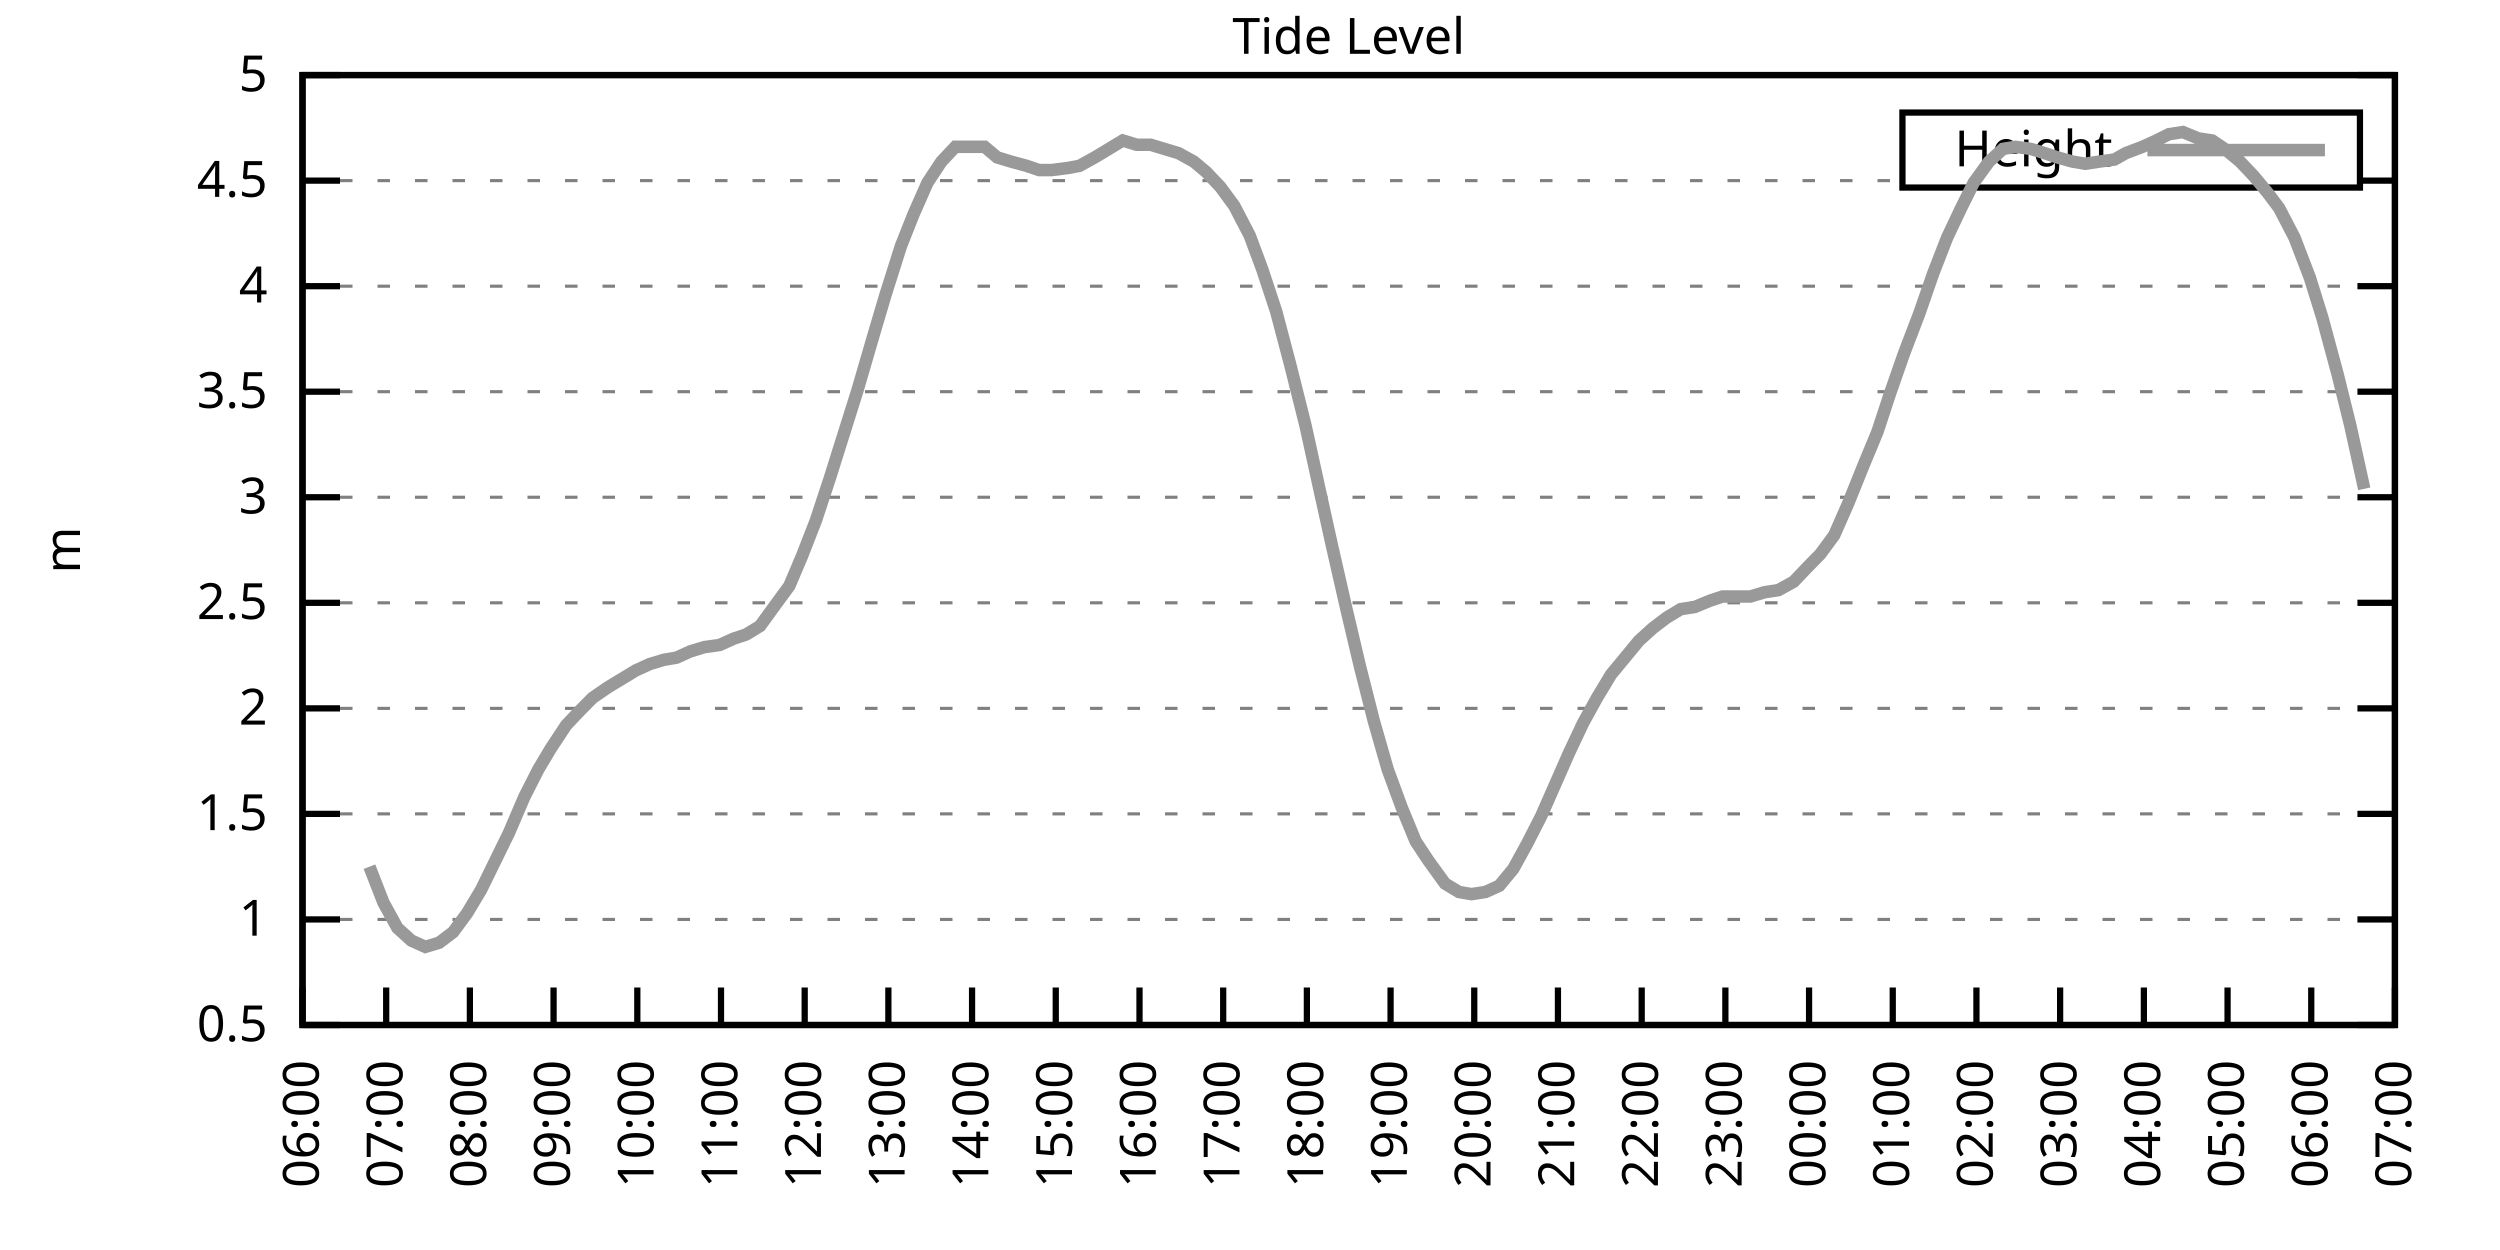
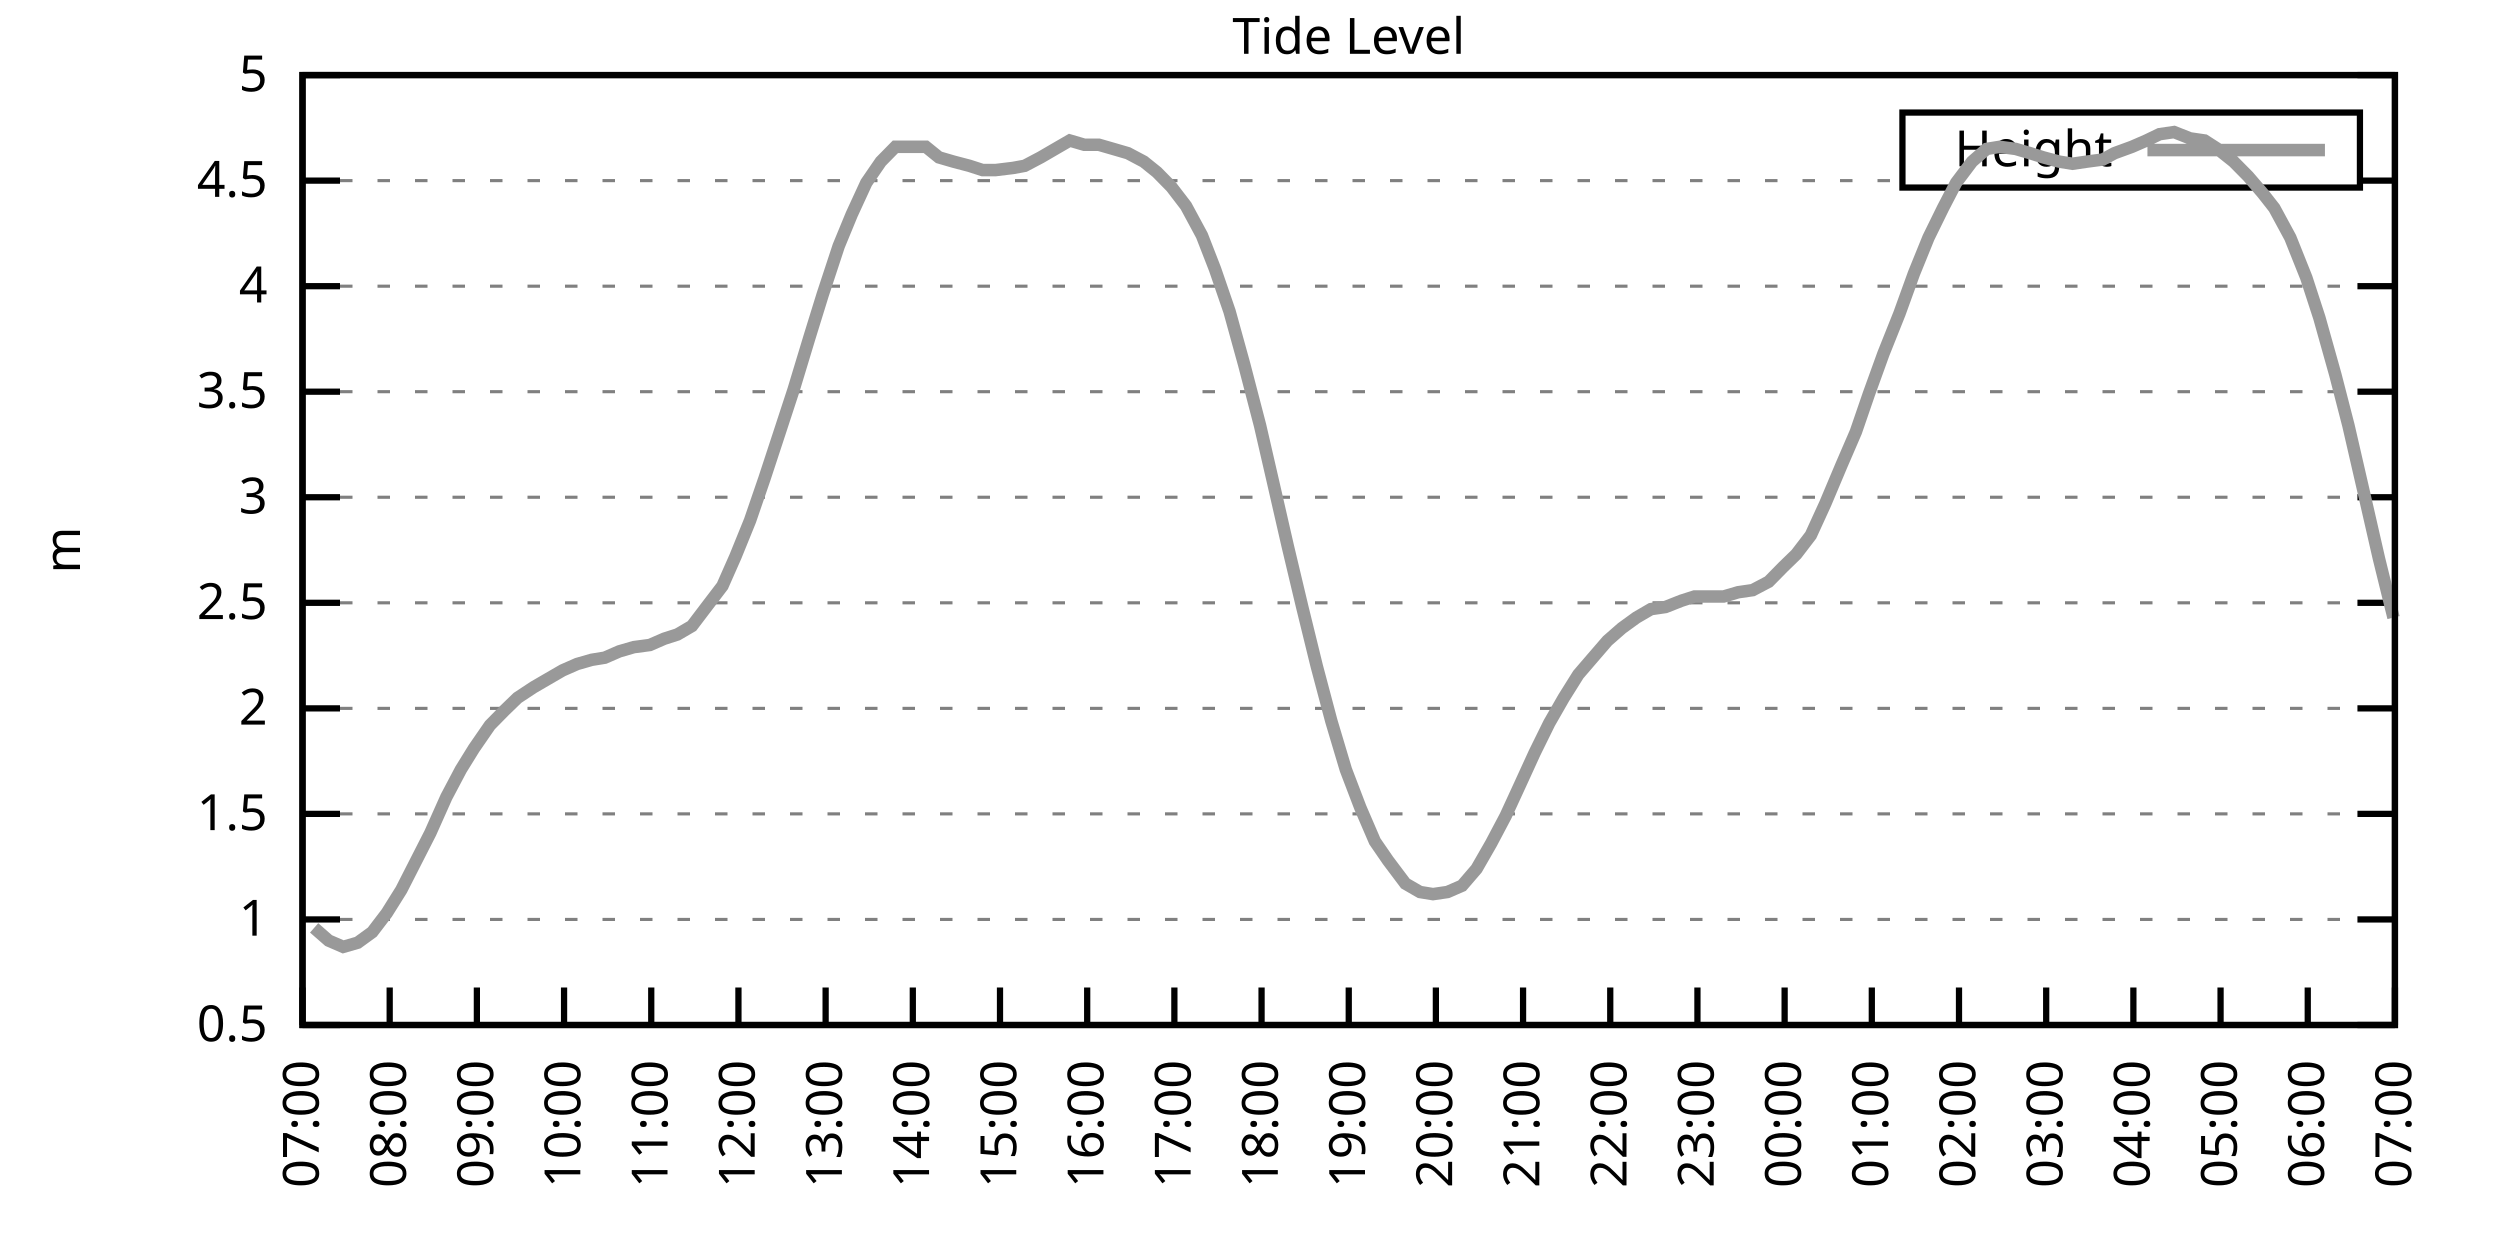
<svg xmlns="http://www.w3.org/2000/svg" xmlns:xlink="http://www.w3.org/1999/xlink" width="400" height="200" viewBox="0 0 400 200">
  <g id="gnuplot_canvas">
    <rect x="0" y="0" width="400" height="200" fill="none" />
    <defs>
      <circle id="gpDot" r="0.5" stroke-width="0.5" stroke="currentColor" />
      <path id="gpPt0" stroke-width="0.333" stroke="currentColor" d="M-1,0 h2 M0,-1 v2" />
      <path id="gpPt1" stroke-width="0.333" stroke="currentColor" d="M-1,-1 L1,1 M1,-1 L-1,1" />
      <path id="gpPt2" stroke-width="0.333" stroke="currentColor" d="M-1,0 L1,0 M0,-1 L0,1 M-1,-1 L1,1 M-1,1 L1,-1" />
      <rect id="gpPt3" stroke-width="0.333" stroke="currentColor" x="-1" y="-1" width="2" height="2" />
      <rect id="gpPt4" stroke-width="0.333" stroke="currentColor" fill="currentColor" x="-1" y="-1" width="2" height="2" />
      <circle id="gpPt5" stroke-width="0.333" stroke="currentColor" cx="0" cy="0" r="1" />
      <use xlink:href="#gpPt5" id="gpPt6" fill="currentColor" stroke="none" />
      <path id="gpPt7" stroke-width="0.333" stroke="currentColor" d="M0,-1.33 L-1.33,0.67 L1.33,0.67 z" />
      <use xlink:href="#gpPt7" id="gpPt8" fill="currentColor" stroke="none" />
      <use xlink:href="#gpPt7" id="gpPt9" stroke="currentColor" transform="rotate(180)" />
      <use xlink:href="#gpPt9" id="gpPt10" fill="currentColor" stroke="none" />
      <use xlink:href="#gpPt3" id="gpPt11" stroke="currentColor" transform="rotate(45)" />
      <use xlink:href="#gpPt11" id="gpPt12" fill="currentColor" stroke="none" />
      <path id="gpPt13" stroke-width="0.333" stroke="currentColor" d="M0,1.330 L1.265,0.411 L0.782,-1.067 L-0.782,-1.076 L-1.265,0.411 z" />
      <use xlink:href="#gpPt13" id="gpPt14" fill="currentColor" stroke="none" />
      <filter id="textbox" filterUnits="objectBoundingBox" x="0" y="0" height="1" width="1">
        <feFlood flood-color="white" flood-opacity="1" result="bgnd" />
        <feComposite in="SourceGraphic" in2="bgnd" operator="atop" />
      </filter>
      <filter id="greybox" filterUnits="objectBoundingBox" x="0" y="0" height="1" width="1">
        <feFlood flood-color="lightgrey" flood-opacity="1" result="grey" />
        <feComposite in="SourceGraphic" in2="grey" operator="atop" />
      </filter>
    </defs>
    <g fill="none" color="white" stroke="currentColor" stroke-width="1.00" stroke-linecap="butt" stroke-linejoin="miter">
</g>
    <g fill="none" color="black" stroke="currentColor" stroke-width="1.00" stroke-linecap="butt" stroke-linejoin="miter">
      <g stroke="none" shape-rendering="crispEdges">
        <polygon fill="rgb(255, 255, 255)" points="48.40,164.00 383.18,164.00 383.18,12.02 48.40,12.02 " />
      </g>
    </g>
    <g fill="none" color="black" stroke="currentColor" stroke-width="1.00" stroke-linecap="butt" stroke-linejoin="miter">
</g>
    <g fill="none" color="black" stroke="black" stroke-width="0.50" stroke-linecap="butt" stroke-linejoin="miter">
</g>
    <g fill="none" color="gray" stroke="currentColor" stroke-width="0.50" stroke-linecap="butt" stroke-linejoin="miter">
      <path stroke="gray" stroke-dasharray="2,4" class="gridline" d="M48.40,164.00 L383.19,164.00  " />
    </g>
    <g fill="none" color="gray" stroke="gray" stroke-width="1.00" stroke-linecap="butt" stroke-linejoin="miter">
</g>
    <g fill="none" color="black" stroke="currentColor" stroke-width="1.00" stroke-linecap="butt" stroke-linejoin="miter">
      <path stroke="black" d="M48.40,164.00 L54.40,164.00 M383.19,164.00 L377.19,164.00  " />
      <g transform="translate(42.80,166.60)" stroke="none" fill="black" font-family="Sans" font-size="8.00" text-anchor="end">
        <text>
          <tspan font-family="Sans"> 0.5</tspan>
        </text>
      </g>
    </g>
    <g fill="none" color="black" stroke="currentColor" stroke-width="1.00" stroke-linecap="butt" stroke-linejoin="miter">
</g>
    <g fill="none" color="black" stroke="black" stroke-width="0.50" stroke-linecap="butt" stroke-linejoin="miter">
</g>
    <g fill="none" color="gray" stroke="currentColor" stroke-width="0.50" stroke-linecap="butt" stroke-linejoin="miter">
      <path stroke="gray" stroke-dasharray="2,4" class="gridline" d="M48.40,147.11 L383.19,147.11  " />
    </g>
    <g fill="none" color="gray" stroke="gray" stroke-width="1.00" stroke-linecap="butt" stroke-linejoin="miter">
</g>
    <g fill="none" color="black" stroke="currentColor" stroke-width="1.00" stroke-linecap="butt" stroke-linejoin="miter">
      <path stroke="black" d="M48.40,147.11 L54.40,147.11 M383.19,147.11 L377.19,147.11  " />
      <g transform="translate(42.80,149.71)" stroke="none" fill="black" font-family="Sans" font-size="8.00" text-anchor="end">
        <text>
          <tspan font-family="Sans"> 1</tspan>
        </text>
      </g>
    </g>
    <g fill="none" color="black" stroke="currentColor" stroke-width="1.00" stroke-linecap="butt" stroke-linejoin="miter">
</g>
    <g fill="none" color="black" stroke="black" stroke-width="0.50" stroke-linecap="butt" stroke-linejoin="miter">
</g>
    <g fill="none" color="gray" stroke="currentColor" stroke-width="0.50" stroke-linecap="butt" stroke-linejoin="miter">
      <path stroke="gray" stroke-dasharray="2,4" class="gridline" d="M48.40,130.22 L383.19,130.22  " />
    </g>
    <g fill="none" color="gray" stroke="gray" stroke-width="1.00" stroke-linecap="butt" stroke-linejoin="miter">
</g>
    <g fill="none" color="black" stroke="currentColor" stroke-width="1.00" stroke-linecap="butt" stroke-linejoin="miter">
      <path stroke="black" d="M48.40,130.22 L54.40,130.22 M383.19,130.22 L377.19,130.22  " />
      <g transform="translate(42.80,132.82)" stroke="none" fill="black" font-family="Sans" font-size="8.00" text-anchor="end">
        <text>
          <tspan font-family="Sans"> 1.5</tspan>
        </text>
      </g>
    </g>
    <g fill="none" color="black" stroke="currentColor" stroke-width="1.00" stroke-linecap="butt" stroke-linejoin="miter">
</g>
    <g fill="none" color="black" stroke="black" stroke-width="0.50" stroke-linecap="butt" stroke-linejoin="miter">
</g>
    <g fill="none" color="gray" stroke="currentColor" stroke-width="0.50" stroke-linecap="butt" stroke-linejoin="miter">
      <path stroke="gray" stroke-dasharray="2,4" class="gridline" d="M48.40,113.34 L383.19,113.34  " />
    </g>
    <g fill="none" color="gray" stroke="gray" stroke-width="1.00" stroke-linecap="butt" stroke-linejoin="miter">
</g>
    <g fill="none" color="black" stroke="currentColor" stroke-width="1.00" stroke-linecap="butt" stroke-linejoin="miter">
      <path stroke="black" d="M48.40,113.34 L54.40,113.34 M383.19,113.34 L377.19,113.34  " />
      <g transform="translate(42.80,115.94)" stroke="none" fill="black" font-family="Sans" font-size="8.00" text-anchor="end">
        <text>
          <tspan font-family="Sans"> 2</tspan>
        </text>
      </g>
    </g>
    <g fill="none" color="black" stroke="currentColor" stroke-width="1.00" stroke-linecap="butt" stroke-linejoin="miter">
</g>
    <g fill="none" color="black" stroke="black" stroke-width="0.50" stroke-linecap="butt" stroke-linejoin="miter">
</g>
    <g fill="none" color="gray" stroke="currentColor" stroke-width="0.50" stroke-linecap="butt" stroke-linejoin="miter">
      <path stroke="gray" stroke-dasharray="2,4" class="gridline" d="M48.40,96.45 L383.19,96.45  " />
    </g>
    <g fill="none" color="gray" stroke="gray" stroke-width="1.00" stroke-linecap="butt" stroke-linejoin="miter">
</g>
    <g fill="none" color="black" stroke="currentColor" stroke-width="1.00" stroke-linecap="butt" stroke-linejoin="miter">
      <path stroke="black" d="M48.40,96.45 L54.40,96.45 M383.19,96.45 L377.19,96.45  " />
      <g transform="translate(42.80,99.05)" stroke="none" fill="black" font-family="Sans" font-size="8.00" text-anchor="end">
        <text>
          <tspan font-family="Sans"> 2.5</tspan>
        </text>
      </g>
    </g>
    <g fill="none" color="black" stroke="currentColor" stroke-width="1.00" stroke-linecap="butt" stroke-linejoin="miter">
</g>
    <g fill="none" color="black" stroke="black" stroke-width="0.50" stroke-linecap="butt" stroke-linejoin="miter">
</g>
    <g fill="none" color="gray" stroke="currentColor" stroke-width="0.50" stroke-linecap="butt" stroke-linejoin="miter">
      <path stroke="gray" stroke-dasharray="2,4" class="gridline" d="M48.40,79.56 L383.19,79.56  " />
    </g>
    <g fill="none" color="gray" stroke="gray" stroke-width="1.00" stroke-linecap="butt" stroke-linejoin="miter">
</g>
    <g fill="none" color="black" stroke="currentColor" stroke-width="1.00" stroke-linecap="butt" stroke-linejoin="miter">
      <path stroke="black" d="M48.40,79.56 L54.40,79.56 M383.19,79.56 L377.19,79.56  " />
      <g transform="translate(42.80,82.16)" stroke="none" fill="black" font-family="Sans" font-size="8.00" text-anchor="end">
        <text>
          <tspan font-family="Sans"> 3</tspan>
        </text>
      </g>
    </g>
    <g fill="none" color="black" stroke="currentColor" stroke-width="1.00" stroke-linecap="butt" stroke-linejoin="miter">
</g>
    <g fill="none" color="black" stroke="black" stroke-width="0.50" stroke-linecap="butt" stroke-linejoin="miter">
</g>
    <g fill="none" color="gray" stroke="currentColor" stroke-width="0.50" stroke-linecap="butt" stroke-linejoin="miter">
      <path stroke="gray" stroke-dasharray="2,4" class="gridline" d="M48.40,62.67 L383.19,62.67  " />
    </g>
    <g fill="none" color="gray" stroke="gray" stroke-width="1.00" stroke-linecap="butt" stroke-linejoin="miter">
</g>
    <g fill="none" color="black" stroke="currentColor" stroke-width="1.00" stroke-linecap="butt" stroke-linejoin="miter">
      <path stroke="black" d="M48.40,62.67 L54.40,62.67 M383.19,62.67 L377.19,62.67  " />
      <g transform="translate(42.80,65.27)" stroke="none" fill="black" font-family="Sans" font-size="8.00" text-anchor="end">
        <text>
          <tspan font-family="Sans"> 3.5</tspan>
        </text>
      </g>
    </g>
    <g fill="none" color="black" stroke="currentColor" stroke-width="1.00" stroke-linecap="butt" stroke-linejoin="miter">
</g>
    <g fill="none" color="black" stroke="black" stroke-width="0.50" stroke-linecap="butt" stroke-linejoin="miter">
</g>
    <g fill="none" color="gray" stroke="currentColor" stroke-width="0.50" stroke-linecap="butt" stroke-linejoin="miter">
      <path stroke="gray" stroke-dasharray="2,4" class="gridline" d="M48.40,45.79 L383.19,45.79  " />
    </g>
    <g fill="none" color="gray" stroke="gray" stroke-width="1.00" stroke-linecap="butt" stroke-linejoin="miter">
</g>
    <g fill="none" color="black" stroke="currentColor" stroke-width="1.00" stroke-linecap="butt" stroke-linejoin="miter">
      <path stroke="black" d="M48.40,45.79 L54.40,45.79 M383.19,45.79 L377.19,45.79  " />
      <g transform="translate(42.80,48.39)" stroke="none" fill="black" font-family="Sans" font-size="8.00" text-anchor="end">
        <text>
          <tspan font-family="Sans"> 4</tspan>
        </text>
      </g>
    </g>
    <g fill="none" color="black" stroke="currentColor" stroke-width="1.00" stroke-linecap="butt" stroke-linejoin="miter">
</g>
    <g fill="none" color="black" stroke="black" stroke-width="0.50" stroke-linecap="butt" stroke-linejoin="miter">
</g>
    <g fill="none" color="gray" stroke="currentColor" stroke-width="0.50" stroke-linecap="butt" stroke-linejoin="miter">
      <path stroke="gray" stroke-dasharray="2,4" class="gridline" d="M48.40,28.90 L304.39,28.90 M377.59,28.90 L383.19,28.90  " />
    </g>
    <g fill="none" color="gray" stroke="gray" stroke-width="1.00" stroke-linecap="butt" stroke-linejoin="miter">
</g>
    <g fill="none" color="black" stroke="currentColor" stroke-width="1.00" stroke-linecap="butt" stroke-linejoin="miter">
      <path stroke="black" d="M48.40,28.90 L54.40,28.90 M383.19,28.90 L377.19,28.90  " />
      <g transform="translate(42.80,31.50)" stroke="none" fill="black" font-family="Sans" font-size="8.00" text-anchor="end">
        <text>
          <tspan font-family="Sans"> 4.5</tspan>
        </text>
      </g>
    </g>
    <g fill="none" color="black" stroke="currentColor" stroke-width="1.00" stroke-linecap="butt" stroke-linejoin="miter">
</g>
    <g fill="none" color="black" stroke="black" stroke-width="0.50" stroke-linecap="butt" stroke-linejoin="miter">
</g>
    <g fill="none" color="gray" stroke="currentColor" stroke-width="0.50" stroke-linecap="butt" stroke-linejoin="miter">
      <path stroke="gray" stroke-dasharray="2,4" class="gridline" d="M48.40,12.01 L383.19,12.01  " />
    </g>
    <g fill="none" color="gray" stroke="gray" stroke-width="1.00" stroke-linecap="butt" stroke-linejoin="miter">
</g>
    <g fill="none" color="black" stroke="currentColor" stroke-width="1.00" stroke-linecap="butt" stroke-linejoin="miter">
      <path stroke="black" d="M48.40,12.01 L54.40,12.01 M383.19,12.01 L377.19,12.01  " />
      <g transform="translate(42.80,14.61)" stroke="none" fill="black" font-family="Sans" font-size="8.00" text-anchor="end">
        <text>
          <tspan font-family="Sans"> 5</tspan>
        </text>
      </g>
    </g>
    <g fill="none" color="black" stroke="currentColor" stroke-width="1.00" stroke-linecap="butt" stroke-linejoin="miter">
      <path stroke="black" d="M48.40,164.00 L48.40,158.00  " />
      <g transform="translate(51.00,169.60) rotate(270.00)" stroke="none" fill="black" font-family="Sans" font-size="8.00" text-anchor="end">
        <text>
-           <tspan font-family="Sans">06:00</tspan>
-         </text>
-       </g>
-     </g>
-     <g fill="none" color="black" stroke="currentColor" stroke-width="1.00" stroke-linecap="butt" stroke-linejoin="miter">
-       <path stroke="black" d="M61.79,164.00 L61.79,158.00  " />
-       <g transform="translate(64.39,169.60) rotate(270.00)" stroke="none" fill="black" font-family="Sans" font-size="8.00" text-anchor="end">
-         <text>
          <tspan font-family="Sans">07:00</tspan>
        </text>
      </g>
    </g>
    <g fill="none" color="black" stroke="currentColor" stroke-width="1.00" stroke-linecap="butt" stroke-linejoin="miter">
-       <path stroke="black" d="M75.18,164.00 L75.18,158.00  " />
-       <g transform="translate(77.78,169.60) rotate(270.00)" stroke="none" fill="black" font-family="Sans" font-size="8.00" text-anchor="end">
+       <path stroke="black" d="M62.35,164.00 L62.35,158.00  " />
+       <g transform="translate(64.95,169.60) rotate(270.00)" stroke="none" fill="black" font-family="Sans" font-size="8.00" text-anchor="end">
        <text>
          <tspan font-family="Sans">08:00</tspan>
        </text>
      </g>
    </g>
    <g fill="none" color="black" stroke="currentColor" stroke-width="1.00" stroke-linecap="butt" stroke-linejoin="miter">
-       <path stroke="black" d="M88.57,164.00 L88.57,158.00  " />
-       <g transform="translate(91.17,169.60) rotate(270.00)" stroke="none" fill="black" font-family="Sans" font-size="8.00" text-anchor="end">
+       <path stroke="black" d="M76.30,164.00 L76.30,158.00  " />
+       <g transform="translate(78.90,169.60) rotate(270.00)" stroke="none" fill="black" font-family="Sans" font-size="8.00" text-anchor="end">
        <text>
          <tspan font-family="Sans">09:00</tspan>
        </text>
      </g>
    </g>
    <g fill="none" color="black" stroke="currentColor" stroke-width="1.00" stroke-linecap="butt" stroke-linejoin="miter">
-       <path stroke="black" d="M101.97,164.00 L101.97,158.00  " />
-       <g transform="translate(104.57,169.60) rotate(270.00)" stroke="none" fill="black" font-family="Sans" font-size="8.00" text-anchor="end">
+       <path stroke="black" d="M90.25,164.00 L90.25,158.00  " />
+       <g transform="translate(92.85,169.60) rotate(270.00)" stroke="none" fill="black" font-family="Sans" font-size="8.00" text-anchor="end">
        <text>
          <tspan font-family="Sans">10:00</tspan>
        </text>
      </g>
    </g>
    <g fill="none" color="black" stroke="currentColor" stroke-width="1.00" stroke-linecap="butt" stroke-linejoin="miter">
-       <path stroke="black" d="M115.36,164.00 L115.36,158.00  " />
-       <g transform="translate(117.96,169.60) rotate(270.00)" stroke="none" fill="black" font-family="Sans" font-size="8.00" text-anchor="end">
+       <path stroke="black" d="M104.20,164.00 L104.20,158.00  " />
+       <g transform="translate(106.80,169.60) rotate(270.00)" stroke="none" fill="black" font-family="Sans" font-size="8.00" text-anchor="end">
        <text>
          <tspan font-family="Sans">11:00</tspan>
        </text>
      </g>
    </g>
    <g fill="none" color="black" stroke="currentColor" stroke-width="1.00" stroke-linecap="butt" stroke-linejoin="miter">
-       <path stroke="black" d="M128.75,164.00 L128.75,158.00  " />
-       <g transform="translate(131.35,169.60) rotate(270.00)" stroke="none" fill="black" font-family="Sans" font-size="8.00" text-anchor="end">
+       <path stroke="black" d="M118.15,164.00 L118.15,158.00  " />
+       <g transform="translate(120.75,169.60) rotate(270.00)" stroke="none" fill="black" font-family="Sans" font-size="8.00" text-anchor="end">
        <text>
          <tspan font-family="Sans">12:00</tspan>
        </text>
      </g>
    </g>
    <g fill="none" color="black" stroke="currentColor" stroke-width="1.00" stroke-linecap="butt" stroke-linejoin="miter">
-       <path stroke="black" d="M142.14,164.00 L142.14,158.00  " />
-       <g transform="translate(144.74,169.60) rotate(270.00)" stroke="none" fill="black" font-family="Sans" font-size="8.00" text-anchor="end">
+       <path stroke="black" d="M132.10,164.00 L132.10,158.00  " />
+       <g transform="translate(134.70,169.60) rotate(270.00)" stroke="none" fill="black" font-family="Sans" font-size="8.00" text-anchor="end">
        <text>
          <tspan font-family="Sans">13:00</tspan>
        </text>
      </g>
    </g>
    <g fill="none" color="black" stroke="currentColor" stroke-width="1.00" stroke-linecap="butt" stroke-linejoin="miter">
-       <path stroke="black" d="M155.53,164.00 L155.53,158.00  " />
-       <g transform="translate(158.13,169.60) rotate(270.00)" stroke="none" fill="black" font-family="Sans" font-size="8.00" text-anchor="end">
+       <path stroke="black" d="M146.05,164.00 L146.05,158.00  " />
+       <g transform="translate(148.65,169.60) rotate(270.00)" stroke="none" fill="black" font-family="Sans" font-size="8.00" text-anchor="end">
        <text>
          <tspan font-family="Sans">14:00</tspan>
        </text>
      </g>
    </g>
    <g fill="none" color="black" stroke="currentColor" stroke-width="1.00" stroke-linecap="butt" stroke-linejoin="miter">
-       <path stroke="black" d="M168.92,164.00 L168.92,158.00  " />
-       <g transform="translate(171.52,169.60) rotate(270.00)" stroke="none" fill="black" font-family="Sans" font-size="8.00" text-anchor="end">
+       <path stroke="black" d="M160.00,164.00 L160.00,158.00  " />
+       <g transform="translate(162.60,169.60) rotate(270.00)" stroke="none" fill="black" font-family="Sans" font-size="8.00" text-anchor="end">
        <text>
          <tspan font-family="Sans">15:00</tspan>
        </text>
      </g>
    </g>
    <g fill="none" color="black" stroke="currentColor" stroke-width="1.00" stroke-linecap="butt" stroke-linejoin="miter">
-       <path stroke="black" d="M182.32,164.00 L182.32,158.00  " />
-       <g transform="translate(184.92,169.60) rotate(270.00)" stroke="none" fill="black" font-family="Sans" font-size="8.00" text-anchor="end">
+       <path stroke="black" d="M173.95,164.00 L173.95,158.00  " />
+       <g transform="translate(176.55,169.60) rotate(270.00)" stroke="none" fill="black" font-family="Sans" font-size="8.00" text-anchor="end">
        <text>
          <tspan font-family="Sans">16:00</tspan>
        </text>
      </g>
    </g>
    <g fill="none" color="black" stroke="currentColor" stroke-width="1.00" stroke-linecap="butt" stroke-linejoin="miter">
-       <path stroke="black" d="M195.71,164.00 L195.71,158.00  " />
-       <g transform="translate(198.31,169.60) rotate(270.00)" stroke="none" fill="black" font-family="Sans" font-size="8.00" text-anchor="end">
+       <path stroke="black" d="M187.90,164.00 L187.90,158.00  " />
+       <g transform="translate(190.50,169.60) rotate(270.00)" stroke="none" fill="black" font-family="Sans" font-size="8.00" text-anchor="end">
        <text>
          <tspan font-family="Sans">17:00</tspan>
        </text>
      </g>
    </g>
    <g fill="none" color="black" stroke="currentColor" stroke-width="1.00" stroke-linecap="butt" stroke-linejoin="miter">
-       <path stroke="black" d="M209.10,164.00 L209.10,158.00  " />
-       <g transform="translate(211.70,169.60) rotate(270.00)" stroke="none" fill="black" font-family="Sans" font-size="8.00" text-anchor="end">
+       <path stroke="black" d="M201.85,164.00 L201.85,158.00  " />
+       <g transform="translate(204.45,169.60) rotate(270.00)" stroke="none" fill="black" font-family="Sans" font-size="8.00" text-anchor="end">
        <text>
          <tspan font-family="Sans">18:00</tspan>
        </text>
      </g>
    </g>
    <g fill="none" color="black" stroke="currentColor" stroke-width="1.00" stroke-linecap="butt" stroke-linejoin="miter">
-       <path stroke="black" d="M222.49,164.00 L222.49,158.00  " />
-       <g transform="translate(225.09,169.60) rotate(270.00)" stroke="none" fill="black" font-family="Sans" font-size="8.00" text-anchor="end">
+       <path stroke="black" d="M215.80,164.00 L215.80,158.00  " />
+       <g transform="translate(218.40,169.60) rotate(270.00)" stroke="none" fill="black" font-family="Sans" font-size="8.00" text-anchor="end">
        <text>
          <tspan font-family="Sans">19:00</tspan>
        </text>
      </g>
    </g>
    <g fill="none" color="black" stroke="currentColor" stroke-width="1.00" stroke-linecap="butt" stroke-linejoin="miter">
-       <path stroke="black" d="M235.88,164.00 L235.88,158.00  " />
-       <g transform="translate(238.48,169.60) rotate(270.00)" stroke="none" fill="black" font-family="Sans" font-size="8.00" text-anchor="end">
+       <path stroke="black" d="M229.74,164.00 L229.74,158.00  " />
+       <g transform="translate(232.34,169.60) rotate(270.00)" stroke="none" fill="black" font-family="Sans" font-size="8.00" text-anchor="end">
        <text>
          <tspan font-family="Sans">20:00</tspan>
        </text>
      </g>
    </g>
    <g fill="none" color="black" stroke="currentColor" stroke-width="1.00" stroke-linecap="butt" stroke-linejoin="miter">
-       <path stroke="black" d="M249.27,164.00 L249.27,158.00  " />
-       <g transform="translate(251.87,169.60) rotate(270.00)" stroke="none" fill="black" font-family="Sans" font-size="8.00" text-anchor="end">
+       <path stroke="black" d="M243.69,164.00 L243.69,158.00  " />
+       <g transform="translate(246.29,169.60) rotate(270.00)" stroke="none" fill="black" font-family="Sans" font-size="8.00" text-anchor="end">
        <text>
          <tspan font-family="Sans">21:00</tspan>
        </text>
      </g>
    </g>
    <g fill="none" color="black" stroke="currentColor" stroke-width="1.00" stroke-linecap="butt" stroke-linejoin="miter">
-       <path stroke="black" d="M262.67,164.00 L262.67,158.00  " />
-       <g transform="translate(265.27,169.60) rotate(270.00)" stroke="none" fill="black" font-family="Sans" font-size="8.00" text-anchor="end">
+       <path stroke="black" d="M257.64,164.00 L257.64,158.00  " />
+       <g transform="translate(260.24,169.60) rotate(270.00)" stroke="none" fill="black" font-family="Sans" font-size="8.00" text-anchor="end">
        <text>
          <tspan font-family="Sans">22:00</tspan>
        </text>
      </g>
    </g>
    <g fill="none" color="black" stroke="currentColor" stroke-width="1.00" stroke-linecap="butt" stroke-linejoin="miter">
-       <path stroke="black" d="M276.06,164.00 L276.06,158.00  " />
-       <g transform="translate(278.66,169.60) rotate(270.00)" stroke="none" fill="black" font-family="Sans" font-size="8.00" text-anchor="end">
+       <path stroke="black" d="M271.59,164.00 L271.59,158.00  " />
+       <g transform="translate(274.19,169.60) rotate(270.00)" stroke="none" fill="black" font-family="Sans" font-size="8.00" text-anchor="end">
        <text>
          <tspan font-family="Sans">23:00</tspan>
        </text>
      </g>
    </g>
    <g fill="none" color="black" stroke="currentColor" stroke-width="1.00" stroke-linecap="butt" stroke-linejoin="miter">
-       <path stroke="black" d="M289.45,164.00 L289.45,158.00  " />
-       <g transform="translate(292.05,169.60) rotate(270.00)" stroke="none" fill="black" font-family="Sans" font-size="8.00" text-anchor="end">
+       <path stroke="black" d="M285.54,164.00 L285.54,158.00  " />
+       <g transform="translate(288.14,169.60) rotate(270.00)" stroke="none" fill="black" font-family="Sans" font-size="8.00" text-anchor="end">
        <text>
          <tspan font-family="Sans">00:00</tspan>
        </text>
      </g>
    </g>
    <g fill="none" color="black" stroke="currentColor" stroke-width="1.00" stroke-linecap="butt" stroke-linejoin="miter">
-       <path stroke="black" d="M302.84,164.00 L302.84,158.00  " />
-       <g transform="translate(305.44,169.60) rotate(270.00)" stroke="none" fill="black" font-family="Sans" font-size="8.00" text-anchor="end">
+       <path stroke="black" d="M299.49,164.00 L299.49,158.00  " />
+       <g transform="translate(302.09,169.60) rotate(270.00)" stroke="none" fill="black" font-family="Sans" font-size="8.00" text-anchor="end">
        <text>
          <tspan font-family="Sans">01:00</tspan>
        </text>
      </g>
    </g>
    <g fill="none" color="black" stroke="currentColor" stroke-width="1.00" stroke-linecap="butt" stroke-linejoin="miter">
-       <path stroke="black" d="M316.23,164.00 L316.23,158.00  " />
-       <g transform="translate(318.83,169.60) rotate(270.00)" stroke="none" fill="black" font-family="Sans" font-size="8.00" text-anchor="end">
+       <path stroke="black" d="M313.44,164.00 L313.44,158.00  " />
+       <g transform="translate(316.04,169.60) rotate(270.00)" stroke="none" fill="black" font-family="Sans" font-size="8.00" text-anchor="end">
        <text>
          <tspan font-family="Sans">02:00</tspan>
        </text>
      </g>
    </g>
    <g fill="none" color="black" stroke="currentColor" stroke-width="1.00" stroke-linecap="butt" stroke-linejoin="miter">
-       <path stroke="black" d="M329.62,164.00 L329.62,158.00  " />
-       <g transform="translate(332.22,169.60) rotate(270.00)" stroke="none" fill="black" font-family="Sans" font-size="8.00" text-anchor="end">
+       <path stroke="black" d="M327.39,164.00 L327.39,158.00  " />
+       <g transform="translate(329.99,169.60) rotate(270.00)" stroke="none" fill="black" font-family="Sans" font-size="8.00" text-anchor="end">
        <text>
          <tspan font-family="Sans">03:00</tspan>
        </text>
      </g>
    </g>
    <g fill="none" color="black" stroke="currentColor" stroke-width="1.00" stroke-linecap="butt" stroke-linejoin="miter">
-       <path stroke="black" d="M343.02,164.00 L343.02,158.00  " />
-       <g transform="translate(345.62,169.60) rotate(270.00)" stroke="none" fill="black" font-family="Sans" font-size="8.00" text-anchor="end">
+       <path stroke="black" d="M341.34,164.00 L341.34,158.00  " />
+       <g transform="translate(343.94,169.60) rotate(270.00)" stroke="none" fill="black" font-family="Sans" font-size="8.00" text-anchor="end">
        <text>
          <tspan font-family="Sans">04:00</tspan>
        </text>
      </g>
    </g>
    <g fill="none" color="black" stroke="currentColor" stroke-width="1.00" stroke-linecap="butt" stroke-linejoin="miter">
-       <path stroke="black" d="M356.41,164.00 L356.41,158.00  " />
-       <g transform="translate(359.01,169.60) rotate(270.00)" stroke="none" fill="black" font-family="Sans" font-size="8.00" text-anchor="end">
+       <path stroke="black" d="M355.29,164.00 L355.29,158.00  " />
+       <g transform="translate(357.89,169.60) rotate(270.00)" stroke="none" fill="black" font-family="Sans" font-size="8.00" text-anchor="end">
        <text>
          <tspan font-family="Sans">05:00</tspan>
        </text>
      </g>
    </g>
    <g fill="none" color="black" stroke="currentColor" stroke-width="1.00" stroke-linecap="butt" stroke-linejoin="miter">
-       <path stroke="black" d="M369.80,164.00 L369.80,158.00  " />
-       <g transform="translate(372.40,169.60) rotate(270.00)" stroke="none" fill="black" font-family="Sans" font-size="8.00" text-anchor="end">
+       <path stroke="black" d="M369.24,164.00 L369.24,158.00  " />
+       <g transform="translate(371.84,169.60) rotate(270.00)" stroke="none" fill="black" font-family="Sans" font-size="8.00" text-anchor="end">
        <text>
          <tspan font-family="Sans">06:00</tspan>
        </text>
      </g>
    </g>
    <g fill="none" color="black" stroke="currentColor" stroke-width="1.00" stroke-linecap="butt" stroke-linejoin="miter">
      <path stroke="black" d="M383.19,164.00 L383.19,158.00  " />
      <g transform="translate(385.79,169.60) rotate(270.00)" stroke="none" fill="black" font-family="Sans" font-size="8.00" text-anchor="end">
        <text>
          <tspan font-family="Sans">07:00</tspan>
        </text>
      </g>
    </g>
    <g fill="none" color="black" stroke="currentColor" stroke-width="1.00" stroke-linecap="butt" stroke-linejoin="miter">
</g>
    <g fill="none" color="black" stroke="currentColor" stroke-width="1.00" stroke-linecap="butt" stroke-linejoin="miter">
      <path stroke="black" d="M48.40,12.01 L48.40,164.00 L383.19,164.00 L383.19,12.01 L48.40,12.01 Z  " />
    </g>
    <g fill="none" color="black" stroke="currentColor" stroke-width="1.00" stroke-linecap="butt" stroke-linejoin="miter">
</g>
    <g fill="none" color="black" stroke="currentColor" stroke-width="1.00" stroke-linecap="butt" stroke-linejoin="miter">
      <path stroke="black" d="M304.39,30.01 L304.39,18.01 L377.59,18.01 L377.59,30.01 L304.39,30.01 Z  " />
    </g>
    <g id="Tide_level_plot_1">
      <g fill="none" color="white" stroke="black" stroke-width="2.00" stroke-linecap="butt" stroke-linejoin="miter">
</g>
      <g fill="none" color="black" stroke="currentColor" stroke-width="2.00" stroke-linecap="butt" stroke-linejoin="miter">
        <g transform="translate(337.99,26.61)" stroke="none" fill="black" font-family="Sans" font-size="8.00" text-anchor="end">
          <text>
            <tspan font-family="Sans">Height</tspan>
          </text>
        </g>
      </g>
      <g fill="none" color="black" stroke="currentColor" stroke-width="2.00" stroke-linecap="butt" stroke-linejoin="miter">
-         <path stroke="rgb(153, 153, 153)" d="M343.59,24.01 L371.99,24.01 M59.11,138.67 L61.35,144.41 L63.58,148.46 L65.81,150.49 L68.04,151.50 L70.27,150.83   L72.50,149.14 L74.74,146.10 L76.97,142.38 L81.43,133.26 L83.89,127.52 L86.12,123.13 L88.13,119.75 L90.58,116.04   L92.82,113.67 L94.82,111.65 L97.28,109.96 L99.51,108.61 L101.74,107.26 L103.98,106.24 L106.21,105.57 L108.22,105.23   L110.45,104.22 L112.68,103.54 L115.13,103.20 L117.37,102.19 L119.38,101.52 L121.61,100.16 L124.06,96.79 L126.29,93.75   L128.30,89.02 L130.54,83.28 L132.77,76.52 L135.00,69.43 L137.23,62.34 L139.69,53.89 L141.69,47.14 L144.15,39.37   L146.16,34.30 L148.39,29.24 L150.62,25.86 L152.85,23.49 L155.09,23.49 L157.54,23.49 L159.55,25.18 L161.78,25.86   L164.24,26.53 L166.25,27.21 L168.25,27.21 L170.93,26.87 L172.72,26.53 L175.17,25.18 L177.41,23.83 L179.64,22.48   L181.87,23.16 L184.10,23.16 L186.33,23.83 L188.57,24.51 L191.02,25.86 L193.03,27.55 L195.26,29.91 L197.49,32.95   L199.95,37.68 L201.96,43.08 L204.19,49.84 L206.42,58.28 L208.88,68.08 L210.88,77.20 L213.12,87.33 L215.35,97.12   L217.58,106.58 L219.81,115.36 L222.04,123.13 L224.28,129.21 L226.51,134.62 L228.52,137.66 L231.20,141.37 L233.43,142.72   L235.44,143.06 L237.67,142.72 L239.90,141.71 L242.13,139.01 L244.36,134.95 L246.60,130.56 L248.83,125.50 L251.06,120.43   L253.29,115.70 L255.52,111.65 L257.76,107.93 L259.99,105.23 L262.22,102.53 L264.45,100.50 L266.68,98.81 L268.92,97.46   L271.15,97.12 L273.60,96.11 L275.61,95.44 L278.07,95.44 L280.07,95.44 L282.31,94.76 L284.54,94.42 L286.99,93.07   L289.23,90.71 L291.23,88.68 L293.47,85.64 L295.70,80.57 L298.15,74.49 L300.39,69.09 L302.39,63.01 L304.63,56.59   L307.08,50.18 L309.31,43.76 L311.54,38.02 L313.78,33.29 L315.79,29.24 L318.24,25.86 L320.47,23.83 L322.48,23.49   L324.94,23.83 L327.17,24.51 L329.18,25.18 L331.63,25.86 L333.64,26.20 L335.87,25.86 L338.33,25.52 L340.11,24.51   L342.79,23.49 L345.02,22.48 L347.03,21.47 L349.26,21.13 L351.72,22.14 L353.95,22.48 L355.96,23.83 L358.42,25.86   L360.65,28.22 L362.88,30.92 L364.66,33.29 L367.12,38.02 L369.58,44.43 L371.58,50.85 L374.04,59.97 L376.05,68.08   L378.28,78.21  " />
+         <path stroke="rgb(153, 153, 153)" d="M343.59,24.01 L371.99,24.01 M50.26,148.46 L52.58,150.49 L54.91,151.50 L57.23,150.83 L59.56,149.14 L61.88,146.10   L64.21,142.38 L68.86,133.26 L71.42,127.52 L73.74,123.13 L75.83,119.75 L78.39,116.04 L80.72,113.67 L82.81,111.65   L85.37,109.96 L87.69,108.61 L90.02,107.26 L92.34,106.24 L94.67,105.57 L96.76,105.23 L99.08,104.22 L101.41,103.54   L103.97,103.20 L106.29,102.19 L108.38,101.52 L110.71,100.16 L113.27,96.79 L115.59,93.75 L117.68,89.02 L120.01,83.28   L122.33,76.52 L124.66,69.43 L126.98,62.34 L129.54,53.89 L131.63,47.14 L134.19,39.37 L136.28,34.30 L138.61,29.24   L140.93,25.86 L143.26,23.49 L145.58,23.49 L148.14,23.49 L150.23,25.18 L152.56,25.86 L155.11,26.53 L157.21,27.21   L159.30,27.21 L162.09,26.87 L163.95,26.53 L166.51,25.18 L168.83,23.83 L171.16,22.48 L173.48,23.16 L175.81,23.16   L178.13,23.83 L180.46,24.51 L183.01,25.86 L185.11,27.55 L187.43,29.91 L189.76,32.95 L192.31,37.68 L194.41,43.08   L196.73,49.84 L199.06,58.28 L201.61,68.08 L203.71,77.20 L206.03,87.33 L208.36,97.12 L210.68,106.58 L213.01,115.36   L215.33,123.13 L217.65,129.21 L219.98,134.62 L222.07,137.66 L224.86,141.37 L227.19,142.72 L229.28,143.06 L231.60,142.72   L233.93,141.71 L236.25,139.01 L238.58,134.95 L240.90,130.56 L243.23,125.50 L245.55,120.43 L247.88,115.70 L250.20,111.65   L252.53,107.93 L254.85,105.23 L257.18,102.53 L259.50,100.50 L261.83,98.81 L264.15,97.46 L266.48,97.12 L269.04,96.11   L271.13,95.44 L273.69,95.44 L275.78,95.44 L278.10,94.76 L280.43,94.42 L282.99,93.07 L285.31,90.71 L287.40,88.68   L289.73,85.64 L292.05,80.57 L294.61,74.49 L296.94,69.09 L299.03,63.01 L301.35,56.59 L303.91,50.18 L306.23,43.76   L308.56,38.02 L310.88,33.29 L312.98,29.24 L315.53,25.86 L317.86,23.83 L319.95,23.49 L322.51,23.83 L324.83,24.51   L326.93,25.18 L329.48,25.86 L331.58,26.20 L333.90,25.86 L336.46,25.52 L338.32,24.51 L341.11,23.49 L343.43,22.48   L345.53,21.47 L347.85,21.13 L350.41,22.14 L352.73,22.48 L354.83,23.83 L357.38,25.86 L359.71,28.22 L362.03,30.92   L363.89,33.29 L366.45,38.02 L369.01,44.43 L371.10,50.85 L373.66,59.97 L375.75,68.08 L378.08,78.21 L380.63,89.36   L382.96,98.81  " />
      </g>
    </g>
    <g fill="none" color="black" stroke="currentColor" stroke-width="2.00" stroke-linecap="butt" stroke-linejoin="miter">
</g>
    <g fill="none" color="black" stroke="black" stroke-width="1.00" stroke-linecap="butt" stroke-linejoin="miter">
</g>
    <g fill="none" color="black" stroke="currentColor" stroke-width="1.00" stroke-linecap="butt" stroke-linejoin="miter">
      <path stroke="black" d="M48.40,12.01 L48.40,164.00 L383.19,164.00 L383.19,12.01 L48.40,12.01 Z  " />
      <g transform="translate(12.80,88.01) rotate(270.00)" stroke="none" fill="black" font-family="Sans" font-size="8.00" text-anchor="middle">
        <text>
          <tspan font-family="Sans">m</tspan>
        </text>
      </g>
    </g>
    <g fill="none" color="black" stroke="currentColor" stroke-width="1.00" stroke-linecap="butt" stroke-linejoin="miter">
</g>
    <g fill="none" color="black" stroke="currentColor" stroke-width="1.00" stroke-linecap="butt" stroke-linejoin="miter">
      <g transform="translate(215.79,8.61)" stroke="none" fill="black" font-family="Sans" font-size="8.00" text-anchor="middle">
        <text>
          <tspan font-family="Sans">Tide Level</tspan>
        </text>
      </g>
    </g>
    <g fill="none" color="black" stroke="currentColor" stroke-width="1.00" stroke-linecap="butt" stroke-linejoin="miter">
</g>
  </g>
</svg>
